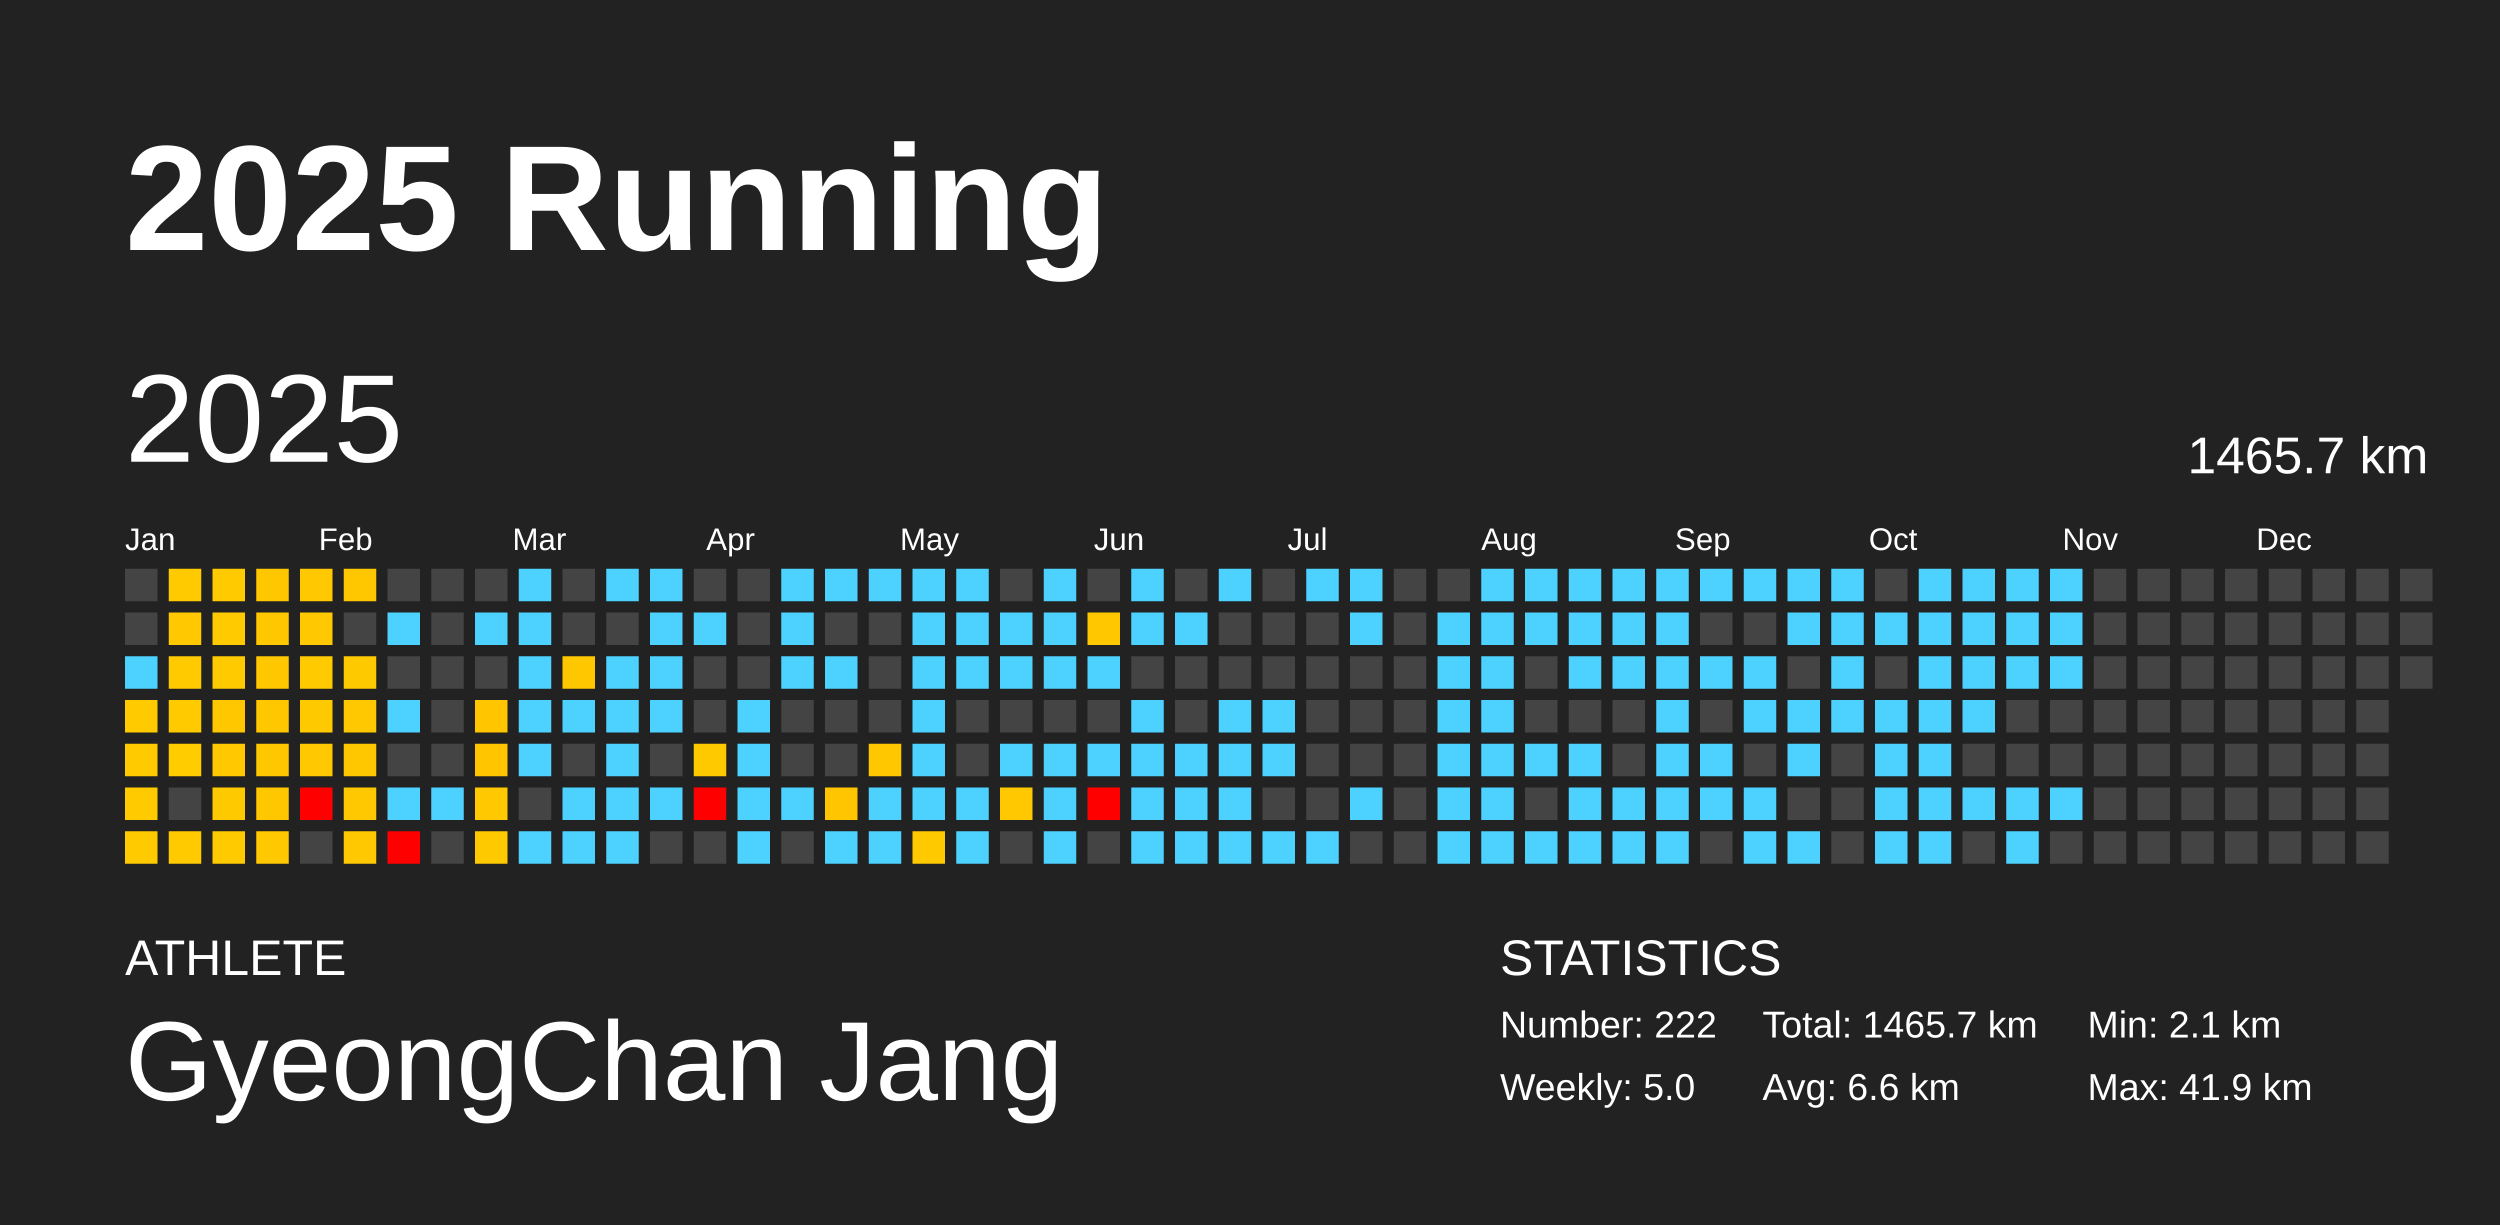
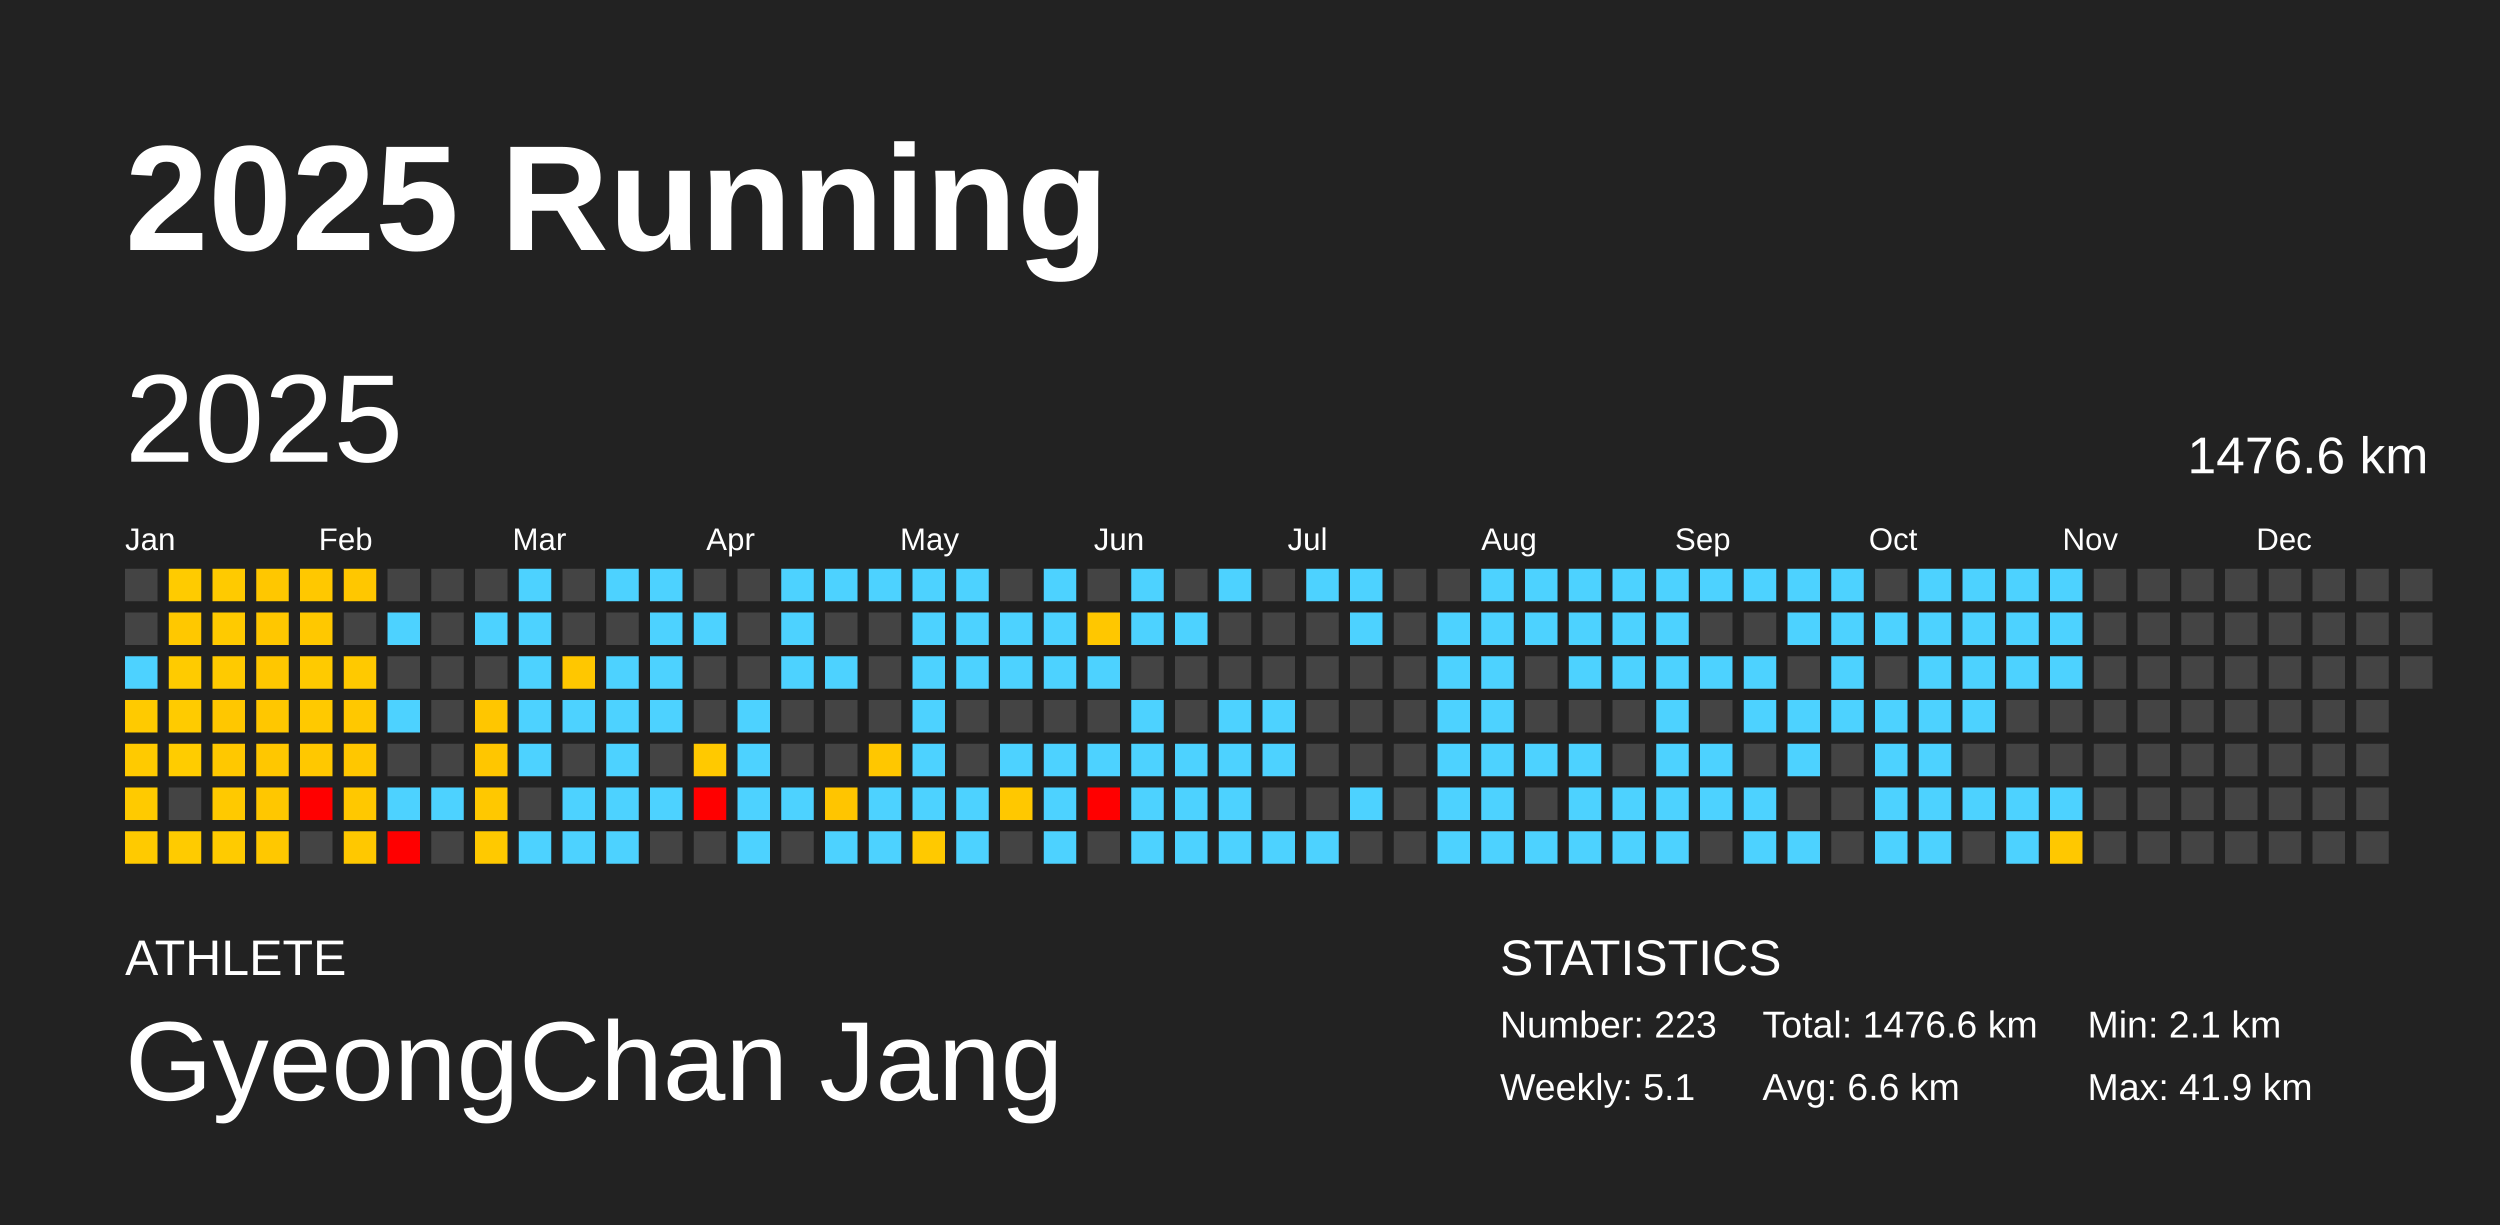
<svg xmlns="http://www.w3.org/2000/svg" baseProfile="full" height="98mm" version="1.1" viewBox="0,0,200,98" width="200mm">
  <defs />
  <rect fill="#222222" height="98" width="200" x="0" y="0" />
  <text fill="#FFFFFF" style="font-size:12px; font-family:Arial; font-weight:bold;" x="10" y="20">2025 Running</text>
  <text fill="#FFFFFF" style="font-size:4px; font-family:Arial" x="10" y="78">ATHLETE</text>
  <text fill="#FFFFFF" style="font-size:9px; font-family:Arial" x="10" y="88">GyeongChan Jang</text>
  <text fill="#FFFFFF" style="font-size:4px; font-family:Arial" x="120" y="78">STATISTICS</text>
-   <text fill="#FFFFFF" style="font-size:3px; font-family:Arial" x="120" y="83">Number: 222</text>
-   <text fill="#FFFFFF" style="font-size:3px; font-family:Arial" x="120" y="88">Weekly: 5.0</text>
-   <text fill="#FFFFFF" style="font-size:3px; font-family:Arial" x="141" y="83">Total: 1465.7 km</text>
+   <text fill="#FFFFFF" style="font-size:3px; font-family:Arial" x="120" y="83">Number: 223</text>
+   <text fill="#FFFFFF" style="font-size:3px; font-family:Arial" x="120" y="88">Weekly: 5.1</text>
+   <text fill="#FFFFFF" style="font-size:3px; font-family:Arial" x="141" y="83">Total: 1476.6 km</text>
  <text fill="#FFFFFF" style="font-size:3px; font-family:Arial" x="141" y="88">Avg: 6.6 km</text>
  <text fill="#FFFFFF" style="font-size:3px; font-family:Arial" x="167" y="83">Min: 2.1 km</text>
  <text fill="#FFFFFF" style="font-size:3px; font-family:Arial" x="167" y="88">Max: 41.9 km</text>
  <text dominant-baseline="hanging" fill="#FFFFFF" style="font-size:10.0px; font-family:Arial;" x="10" y="30">2025</text>
-   <text dominant-baseline="hanging" fill="#FFFFFF" style="font-size:4.125px; font-family:Arial;" x="175" y="35">1465.7 km</text>
+   <text dominant-baseline="hanging" fill="#FFFFFF" style="font-size:4.125px; font-family:Arial;" x="175" y="35">1476.6 km</text>
  <text fill="#FFFFFF" style="font-size:2.5px; font-family:Arial" x="10.0" y="44">Jan</text>
  <text fill="#FFFFFF" style="font-size:2.5px; font-family:Arial" x="25.5" y="44">Feb</text>
  <text fill="#FFFFFF" style="font-size:2.5px; font-family:Arial" x="41.0" y="44">Mar</text>
  <text fill="#FFFFFF" style="font-size:2.5px; font-family:Arial" x="56.5" y="44">Apr</text>
  <text fill="#FFFFFF" style="font-size:2.5px; font-family:Arial" x="72.0" y="44">May</text>
  <text fill="#FFFFFF" style="font-size:2.5px; font-family:Arial" x="87.5" y="44">Jun</text>
  <text fill="#FFFFFF" style="font-size:2.5px; font-family:Arial" x="103.0" y="44">Jul</text>
  <text fill="#FFFFFF" style="font-size:2.5px; font-family:Arial" x="118.5" y="44">Aug</text>
  <text fill="#FFFFFF" style="font-size:2.5px; font-family:Arial" x="134.0" y="44">Sep</text>
  <text fill="#FFFFFF" style="font-size:2.5px; font-family:Arial" x="149.5" y="44">Oct</text>
  <text fill="#FFFFFF" style="font-size:2.5px; font-family:Arial" x="165.0" y="44">Nov</text>
  <text fill="#FFFFFF" style="font-size:2.5px; font-family:Arial" x="180.5" y="44">Dec</text>
  <rect fill="#444444" height="2.6" width="2.6" x="10.0" y="45.5" />
  <rect fill="#444444" height="2.6" width="2.6" x="10.0" y="49.0" />
  <rect fill="#4dd2ff" height="2.6" width="2.6" x="10.0" y="52.5" />
  <rect fill="#ffca00" height="2.6" width="2.6" x="10.0" y="56.0" />
  <rect fill="#ffca00" height="2.6" width="2.6" x="10.0" y="59.5" />
  <rect fill="#ffca00" height="2.6" width="2.6" x="10.0" y="63.0" />
  <rect fill="#ffca00" height="2.6" width="2.6" x="10.0" y="66.5" />
  <rect fill="#ffcb00" height="2.6" width="2.6" x="13.5" y="45.5" />
  <rect fill="#ffc800" height="2.6" width="2.6" x="13.5" y="49.0" />
  <rect fill="#ffcb00" height="2.6" width="2.6" x="13.5" y="52.5" />
  <rect fill="#ffcb00" height="2.6" width="2.6" x="13.5" y="56.0" />
  <rect fill="#ffcc00" height="2.6" width="2.6" x="13.5" y="59.5" />
  <rect fill="#444444" height="2.6" width="2.6" x="13.5" y="63.0" />
  <rect fill="#ffcb00" height="2.6" width="2.6" x="13.5" y="66.5" />
  <rect fill="#ffca00" height="2.6" width="2.6" x="17.0" y="45.5" />
  <rect fill="#ffca00" height="2.6" width="2.6" x="17.0" y="49.0" />
  <rect fill="#ffca00" height="2.6" width="2.6" x="17.0" y="52.5" />
  <rect fill="#ffc700" height="2.6" width="2.6" x="17.0" y="56.0" />
  <rect fill="#ffc800" height="2.6" width="2.6" x="17.0" y="59.5" />
  <rect fill="#ffc900" height="2.6" width="2.6" x="17.0" y="63.0" />
  <rect fill="#ffcb00" height="2.6" width="2.6" x="17.0" y="66.5" />
  <rect fill="#ffc700" height="2.6" width="2.6" x="20.5" y="45.5" />
  <rect fill="#ffc700" height="2.6" width="2.6" x="20.5" y="49.0" />
  <rect fill="#ffc700" height="2.6" width="2.6" x="20.5" y="52.5" />
  <rect fill="#ffc700" height="2.6" width="2.6" x="20.5" y="56.0" />
  <rect fill="#ffc700" height="2.6" width="2.6" x="20.5" y="59.5" />
  <rect fill="#ffc700" height="2.6" width="2.6" x="20.5" y="63.0" />
  <rect fill="#ffc800" height="2.6" width="2.6" x="20.5" y="66.5" />
  <rect fill="#ffc800" height="2.6" width="2.6" x="24.0" y="45.5" />
  <rect fill="#ffc800" height="2.6" width="2.6" x="24.0" y="49.0" />
  <rect fill="#ffca00" height="2.6" width="2.6" x="24.0" y="52.5" />
  <rect fill="#ffc900" height="2.6" width="2.6" x="24.0" y="56.0" />
  <rect fill="#ffc800" height="2.6" width="2.6" x="24.0" y="59.5" />
  <rect fill="red" height="2.6" width="2.6" x="24.0" y="63.0" />
  <rect fill="#444444" height="2.6" width="2.6" x="24.0" y="66.5" />
  <rect fill="#ffc700" height="2.6" width="2.6" x="27.5" y="45.5" />
  <rect fill="#444444" height="2.6" width="2.6" x="27.5" y="49.0" />
  <rect fill="#ffc900" height="2.6" width="2.6" x="27.5" y="52.5" />
  <rect fill="#ffc800" height="2.6" width="2.6" x="27.5" y="56.0" />
  <rect fill="#ffc700" height="2.6" width="2.6" x="27.5" y="59.5" />
  <rect fill="#ffc800" height="2.6" width="2.6" x="27.5" y="63.0" />
  <rect fill="#ffc800" height="2.6" width="2.6" x="27.5" y="66.5" />
  <rect fill="#444444" height="2.6" width="2.6" x="31.0" y="45.5" />
  <rect fill="#4dd2ff" height="2.6" width="2.6" x="31.0" y="49.0" />
  <rect fill="#444444" height="2.6" width="2.6" x="31.0" y="52.5" />
  <rect fill="#4dd2ff" height="2.6" width="2.6" x="31.0" y="56.0" />
  <rect fill="#444444" height="2.6" width="2.6" x="31.0" y="59.5" />
  <rect fill="#4dd2ff" height="2.6" width="2.6" x="31.0" y="63.0" />
  <rect fill="red" height="2.6" width="2.6" x="31.0" y="66.5" />
  <rect fill="#444444" height="2.6" width="2.6" x="34.5" y="45.5" />
  <rect fill="#444444" height="2.6" width="2.6" x="34.5" y="49.0" />
  <rect fill="#444444" height="2.6" width="2.6" x="34.5" y="52.5" />
  <rect fill="#444444" height="2.6" width="2.6" x="34.5" y="56.0" />
  <rect fill="#444444" height="2.6" width="2.6" x="34.5" y="59.5" />
  <rect fill="#4dd2ff" height="2.6" width="2.6" x="34.5" y="63.0" />
  <rect fill="#444444" height="2.6" width="2.6" x="34.5" y="66.5" />
  <rect fill="#444444" height="2.6" width="2.6" x="38.0" y="45.5" />
  <rect fill="#4dd2ff" height="2.6" width="2.6" x="38.0" y="49.0" />
  <rect fill="#444444" height="2.6" width="2.6" x="38.0" y="52.5" />
  <rect fill="#ffc600" height="2.6" width="2.6" x="38.0" y="56.0" />
  <rect fill="#ffc600" height="2.6" width="2.6" x="38.0" y="59.5" />
  <rect fill="#ffc800" height="2.6" width="2.6" x="38.0" y="63.0" />
  <rect fill="#ffc900" height="2.6" width="2.6" x="38.0" y="66.5" />
  <rect fill="#4dd2ff" height="2.6" width="2.6" x="41.5" y="45.5" />
  <rect fill="#4dd2ff" height="2.6" width="2.6" x="41.5" y="49.0" />
  <rect fill="#4dd2ff" height="2.6" width="2.6" x="41.5" y="52.5" />
  <rect fill="#4dd2ff" height="2.6" width="2.6" x="41.5" y="56.0" />
  <rect fill="#4dd2ff" height="2.6" width="2.6" x="41.5" y="59.5" />
  <rect fill="#444444" height="2.6" width="2.6" x="41.5" y="63.0" />
  <rect fill="#4dd2ff" height="2.6" width="2.6" x="41.5" y="66.5" />
  <rect fill="#444444" height="2.6" width="2.6" x="45.0" y="45.5" />
  <rect fill="#444444" height="2.6" width="2.6" x="45.0" y="49.0" />
  <rect fill="#ffc700" height="2.6" width="2.6" x="45.0" y="52.5" />
  <rect fill="#4dd2ff" height="2.6" width="2.6" x="45.0" y="56.0" />
  <rect fill="#444444" height="2.6" width="2.6" x="45.0" y="59.5" />
  <rect fill="#4dd2ff" height="2.6" width="2.6" x="45.0" y="63.0" />
  <rect fill="#4dd2ff" height="2.6" width="2.6" x="45.0" y="66.5" />
  <rect fill="#4dd2ff" height="2.6" width="2.6" x="48.5" y="45.5" />
  <rect fill="#444444" height="2.6" width="2.6" x="48.5" y="49.0" />
  <rect fill="#4dd2ff" height="2.6" width="2.6" x="48.5" y="52.5" />
  <rect fill="#4dd2ff" height="2.6" width="2.6" x="48.5" y="56.0" />
  <rect fill="#4dd2ff" height="2.6" width="2.6" x="48.5" y="59.5" />
  <rect fill="#4dd2ff" height="2.6" width="2.6" x="48.5" y="63.0" />
  <rect fill="#4dd2ff" height="2.6" width="2.6" x="48.5" y="66.5" />
  <rect fill="#4dd2ff" height="2.6" width="2.6" x="52.0" y="45.5" />
  <rect fill="#4dd2ff" height="2.6" width="2.6" x="52.0" y="49.0" />
  <rect fill="#4dd2ff" height="2.6" width="2.6" x="52.0" y="52.5" />
  <rect fill="#4dd2ff" height="2.6" width="2.6" x="52.0" y="56.0" />
  <rect fill="#444444" height="2.6" width="2.6" x="52.0" y="59.5" />
  <rect fill="#4dd2ff" height="2.6" width="2.6" x="52.0" y="63.0" />
  <rect fill="#444444" height="2.6" width="2.6" x="52.0" y="66.5" />
  <rect fill="#444444" height="2.6" width="2.6" x="55.5" y="45.5" />
  <rect fill="#4dd2ff" height="2.6" width="2.6" x="55.5" y="49.0" />
  <rect fill="#444444" height="2.6" width="2.6" x="55.5" y="52.5" />
  <rect fill="#444444" height="2.6" width="2.6" x="55.5" y="56.0" />
  <rect fill="#ffc900" height="2.6" width="2.6" x="55.5" y="59.5" />
  <rect fill="red" height="2.6" width="2.6" x="55.5" y="63.0" />
  <rect fill="#444444" height="2.6" width="2.6" x="55.5" y="66.5" />
  <rect fill="#444444" height="2.6" width="2.6" x="59.0" y="45.5" />
  <rect fill="#444444" height="2.6" width="2.6" x="59.0" y="49.0" />
  <rect fill="#444444" height="2.6" width="2.6" x="59.0" y="52.5" />
  <rect fill="#4dd2ff" height="2.6" width="2.6" x="59.0" y="56.0" />
  <rect fill="#4dd2ff" height="2.6" width="2.6" x="59.0" y="59.5" />
  <rect fill="#4dd2ff" height="2.6" width="2.6" x="59.0" y="63.0" />
  <rect fill="#4dd2ff" height="2.6" width="2.6" x="59.0" y="66.5" />
  <rect fill="#4dd2ff" height="2.6" width="2.6" x="62.5" y="45.5" />
  <rect fill="#4dd2ff" height="2.6" width="2.6" x="62.5" y="49.0" />
  <rect fill="#4dd2ff" height="2.6" width="2.6" x="62.5" y="52.5" />
  <rect fill="#444444" height="2.6" width="2.6" x="62.5" y="56.0" />
  <rect fill="#444444" height="2.6" width="2.6" x="62.5" y="59.5" />
  <rect fill="#4dd2ff" height="2.6" width="2.6" x="62.5" y="63.0" />
  <rect fill="#444444" height="2.6" width="2.6" x="62.5" y="66.5" />
  <rect fill="#4dd2ff" height="2.6" width="2.6" x="66.0" y="45.5" />
  <rect fill="#444444" height="2.6" width="2.6" x="66.0" y="49.0" />
  <rect fill="#4dd2ff" height="2.6" width="2.6" x="66.0" y="52.5" />
  <rect fill="#444444" height="2.6" width="2.6" x="66.0" y="56.0" />
  <rect fill="#444444" height="2.6" width="2.6" x="66.0" y="59.5" />
  <rect fill="#ffc500" height="2.6" width="2.6" x="66.0" y="63.0" />
  <rect fill="#4dd2ff" height="2.6" width="2.6" x="66.0" y="66.5" />
  <rect fill="#4dd2ff" height="2.6" width="2.6" x="69.5" y="45.5" />
  <rect fill="#444444" height="2.6" width="2.6" x="69.5" y="49.0" />
  <rect fill="#444444" height="2.6" width="2.6" x="69.5" y="52.5" />
  <rect fill="#444444" height="2.6" width="2.6" x="69.5" y="56.0" />
  <rect fill="#ffc700" height="2.6" width="2.6" x="69.5" y="59.5" />
  <rect fill="#4dd2ff" height="2.6" width="2.6" x="69.5" y="63.0" />
  <rect fill="#4dd2ff" height="2.6" width="2.6" x="69.5" y="66.5" />
  <rect fill="#4dd2ff" height="2.6" width="2.6" x="73.0" y="45.5" />
  <rect fill="#4dd2ff" height="2.6" width="2.6" x="73.0" y="49.0" />
  <rect fill="#4dd2ff" height="2.6" width="2.6" x="73.0" y="52.5" />
  <rect fill="#4dd2ff" height="2.6" width="2.6" x="73.0" y="56.0" />
  <rect fill="#4dd2ff" height="2.6" width="2.6" x="73.0" y="59.5" />
  <rect fill="#4dd2ff" height="2.6" width="2.6" x="73.0" y="63.0" />
  <rect fill="#ffc900" height="2.6" width="2.6" x="73.0" y="66.5" />
  <rect fill="#4dd2ff" height="2.6" width="2.6" x="76.5" y="45.5" />
  <rect fill="#4dd2ff" height="2.6" width="2.6" x="76.5" y="49.0" />
  <rect fill="#4dd2ff" height="2.6" width="2.6" x="76.5" y="52.5" />
  <rect fill="#444444" height="2.6" width="2.6" x="76.5" y="56.0" />
  <rect fill="#444444" height="2.6" width="2.6" x="76.5" y="59.5" />
  <rect fill="#4dd2ff" height="2.6" width="2.6" x="76.5" y="63.0" />
  <rect fill="#4dd2ff" height="2.6" width="2.6" x="76.5" y="66.5" />
  <rect fill="#444444" height="2.6" width="2.6" x="80.0" y="45.5" />
  <rect fill="#4dd2ff" height="2.6" width="2.6" x="80.0" y="49.0" />
  <rect fill="#4dd2ff" height="2.6" width="2.6" x="80.0" y="52.5" />
  <rect fill="#444444" height="2.6" width="2.6" x="80.0" y="56.0" />
  <rect fill="#4dd2ff" height="2.6" width="2.6" x="80.0" y="59.5" />
  <rect fill="#ffc800" height="2.6" width="2.6" x="80.0" y="63.0" />
  <rect fill="#444444" height="2.6" width="2.6" x="80.0" y="66.5" />
  <rect fill="#4dd2ff" height="2.6" width="2.6" x="83.5" y="45.5" />
  <rect fill="#4dd2ff" height="2.6" width="2.6" x="83.5" y="49.0" />
  <rect fill="#4dd2ff" height="2.6" width="2.6" x="83.5" y="52.5" />
  <rect fill="#444444" height="2.6" width="2.6" x="83.5" y="56.0" />
  <rect fill="#4dd2ff" height="2.6" width="2.6" x="83.5" y="59.5" />
  <rect fill="#4dd2ff" height="2.6" width="2.6" x="83.5" y="63.0" />
  <rect fill="#4dd2ff" height="2.6" width="2.6" x="83.5" y="66.5" />
  <rect fill="#444444" height="2.6" width="2.6" x="87.0" y="45.5" />
  <rect fill="#ffc700" height="2.6" width="2.6" x="87.0" y="49.0" />
  <rect fill="#4dd2ff" height="2.6" width="2.6" x="87.0" y="52.5" />
  <rect fill="#444444" height="2.6" width="2.6" x="87.0" y="56.0" />
  <rect fill="#4dd2ff" height="2.6" width="2.6" x="87.0" y="59.5" />
  <rect fill="red" height="2.6" width="2.6" x="87.0" y="63.0" />
  <rect fill="#444444" height="2.6" width="2.6" x="87.0" y="66.5" />
  <rect fill="#4dd2ff" height="2.6" width="2.6" x="90.5" y="45.5" />
  <rect fill="#4dd2ff" height="2.6" width="2.6" x="90.5" y="49.0" />
  <rect fill="#444444" height="2.6" width="2.6" x="90.5" y="52.5" />
  <rect fill="#4dd2ff" height="2.6" width="2.6" x="90.5" y="56.0" />
  <rect fill="#4dd2ff" height="2.6" width="2.6" x="90.5" y="59.5" />
  <rect fill="#4dd2ff" height="2.6" width="2.6" x="90.5" y="63.0" />
  <rect fill="#4dd2ff" height="2.6" width="2.6" x="90.5" y="66.5" />
  <rect fill="#444444" height="2.6" width="2.6" x="94.0" y="45.5" />
  <rect fill="#4dd2ff" height="2.6" width="2.6" x="94.0" y="49.0" />
  <rect fill="#444444" height="2.6" width="2.6" x="94.0" y="52.5" />
  <rect fill="#444444" height="2.6" width="2.6" x="94.0" y="56.0" />
  <rect fill="#4dd2ff" height="2.6" width="2.6" x="94.0" y="59.5" />
  <rect fill="#4dd2ff" height="2.6" width="2.6" x="94.0" y="63.0" />
  <rect fill="#4dd2ff" height="2.6" width="2.6" x="94.0" y="66.5" />
  <rect fill="#4dd2ff" height="2.6" width="2.6" x="97.5" y="45.5" />
  <rect fill="#444444" height="2.6" width="2.6" x="97.5" y="49.0" />
  <rect fill="#444444" height="2.6" width="2.6" x="97.5" y="52.5" />
  <rect fill="#4dd2ff" height="2.6" width="2.6" x="97.5" y="56.0" />
  <rect fill="#4dd2ff" height="2.6" width="2.6" x="97.5" y="59.5" />
  <rect fill="#4dd2ff" height="2.6" width="2.6" x="97.5" y="63.0" />
  <rect fill="#4dd2ff" height="2.6" width="2.6" x="97.5" y="66.5" />
  <rect fill="#444444" height="2.6" width="2.6" x="101.0" y="45.5" />
  <rect fill="#444444" height="2.6" width="2.6" x="101.0" y="49.0" />
  <rect fill="#444444" height="2.6" width="2.6" x="101.0" y="52.5" />
  <rect fill="#4dd2ff" height="2.6" width="2.6" x="101.0" y="56.0" />
  <rect fill="#4dd2ff" height="2.6" width="2.6" x="101.0" y="59.5" />
  <rect fill="#444444" height="2.6" width="2.6" x="101.0" y="63.0" />
  <rect fill="#4dd2ff" height="2.6" width="2.6" x="101.0" y="66.5" />
  <rect fill="#4dd2ff" height="2.6" width="2.6" x="104.5" y="45.5" />
  <rect fill="#444444" height="2.6" width="2.6" x="104.5" y="49.0" />
  <rect fill="#444444" height="2.6" width="2.6" x="104.5" y="52.5" />
  <rect fill="#444444" height="2.6" width="2.6" x="104.5" y="56.0" />
  <rect fill="#444444" height="2.6" width="2.6" x="104.5" y="59.5" />
  <rect fill="#444444" height="2.6" width="2.6" x="104.5" y="63.0" />
  <rect fill="#4dd2ff" height="2.6" width="2.6" x="104.5" y="66.5" />
  <rect fill="#4dd2ff" height="2.6" width="2.6" x="108.0" y="45.5" />
  <rect fill="#4dd2ff" height="2.6" width="2.6" x="108.0" y="49.0" />
  <rect fill="#444444" height="2.6" width="2.6" x="108.0" y="52.5" />
  <rect fill="#444444" height="2.6" width="2.6" x="108.0" y="56.0" />
  <rect fill="#444444" height="2.6" width="2.6" x="108.0" y="59.5" />
  <rect fill="#4dd2ff" height="2.6" width="2.6" x="108.0" y="63.0" />
  <rect fill="#444444" height="2.6" width="2.6" x="108.0" y="66.5" />
  <rect fill="#444444" height="2.6" width="2.6" x="111.5" y="45.5" />
  <rect fill="#444444" height="2.6" width="2.6" x="111.5" y="49.0" />
  <rect fill="#444444" height="2.6" width="2.6" x="111.5" y="52.5" />
  <rect fill="#444444" height="2.6" width="2.6" x="111.5" y="56.0" />
  <rect fill="#444444" height="2.6" width="2.6" x="111.5" y="59.5" />
  <rect fill="#444444" height="2.6" width="2.6" x="111.5" y="63.0" />
  <rect fill="#444444" height="2.6" width="2.6" x="111.5" y="66.5" />
  <rect fill="#444444" height="2.6" width="2.6" x="115.0" y="45.5" />
  <rect fill="#4dd2ff" height="2.6" width="2.6" x="115.0" y="49.0" />
  <rect fill="#4dd2ff" height="2.6" width="2.6" x="115.0" y="52.5" />
  <rect fill="#4dd2ff" height="2.6" width="2.6" x="115.0" y="56.0" />
  <rect fill="#4dd2ff" height="2.6" width="2.6" x="115.0" y="59.5" />
  <rect fill="#4dd2ff" height="2.6" width="2.6" x="115.0" y="63.0" />
  <rect fill="#4dd2ff" height="2.6" width="2.6" x="115.0" y="66.5" />
  <rect fill="#4dd2ff" height="2.6" width="2.6" x="118.5" y="45.5" />
  <rect fill="#4dd2ff" height="2.6" width="2.6" x="118.5" y="49.0" />
  <rect fill="#4dd2ff" height="2.6" width="2.6" x="118.5" y="52.5" />
  <rect fill="#4dd2ff" height="2.6" width="2.6" x="118.5" y="56.0" />
  <rect fill="#4dd2ff" height="2.6" width="2.6" x="118.5" y="59.5" />
  <rect fill="#4dd2ff" height="2.6" width="2.6" x="118.5" y="63.0" />
  <rect fill="#4dd2ff" height="2.6" width="2.6" x="118.5" y="66.5" />
  <rect fill="#4dd2ff" height="2.6" width="2.6" x="122.0" y="45.5" />
  <rect fill="#4dd2ff" height="2.6" width="2.6" x="122.0" y="49.0" />
  <rect fill="#444444" height="2.6" width="2.6" x="122.0" y="52.5" />
  <rect fill="#444444" height="2.6" width="2.6" x="122.0" y="56.0" />
  <rect fill="#4dd2ff" height="2.6" width="2.6" x="122.0" y="59.5" />
  <rect fill="#444444" height="2.6" width="2.6" x="122.0" y="63.0" />
  <rect fill="#4dd2ff" height="2.6" width="2.6" x="122.0" y="66.5" />
  <rect fill="#4dd2ff" height="2.6" width="2.6" x="125.5" y="45.5" />
  <rect fill="#4dd2ff" height="2.6" width="2.6" x="125.5" y="49.0" />
  <rect fill="#4dd2ff" height="2.6" width="2.6" x="125.5" y="52.5" />
  <rect fill="#444444" height="2.6" width="2.6" x="125.5" y="56.0" />
  <rect fill="#4dd2ff" height="2.6" width="2.6" x="125.5" y="59.5" />
  <rect fill="#4dd2ff" height="2.6" width="2.6" x="125.5" y="63.0" />
  <rect fill="#4dd2ff" height="2.6" width="2.6" x="125.5" y="66.5" />
  <rect fill="#4dd2ff" height="2.6" width="2.6" x="129.0" y="45.5" />
  <rect fill="#4dd2ff" height="2.6" width="2.6" x="129.0" y="49.0" />
  <rect fill="#4dd2ff" height="2.6" width="2.6" x="129.0" y="52.5" />
  <rect fill="#444444" height="2.6" width="2.6" x="129.0" y="56.0" />
  <rect fill="#444444" height="2.6" width="2.6" x="129.0" y="59.5" />
  <rect fill="#4dd2ff" height="2.6" width="2.6" x="129.0" y="63.0" />
  <rect fill="#4dd2ff" height="2.6" width="2.6" x="129.0" y="66.5" />
  <rect fill="#4dd2ff" height="2.6" width="2.6" x="132.5" y="45.5" />
  <rect fill="#4dd2ff" height="2.6" width="2.6" x="132.5" y="49.0" />
  <rect fill="#4dd2ff" height="2.6" width="2.6" x="132.5" y="52.5" />
  <rect fill="#4dd2ff" height="2.6" width="2.6" x="132.5" y="56.0" />
  <rect fill="#4dd2ff" height="2.6" width="2.6" x="132.5" y="59.5" />
  <rect fill="#4dd2ff" height="2.6" width="2.6" x="132.5" y="63.0" />
  <rect fill="#4dd2ff" height="2.6" width="2.6" x="132.5" y="66.5" />
  <rect fill="#4dd2ff" height="2.6" width="2.6" x="136.0" y="45.5" />
  <rect fill="#444444" height="2.6" width="2.6" x="136.0" y="49.0" />
  <rect fill="#4dd2ff" height="2.6" width="2.6" x="136.0" y="52.5" />
  <rect fill="#444444" height="2.6" width="2.6" x="136.0" y="56.0" />
  <rect fill="#4dd2ff" height="2.6" width="2.6" x="136.0" y="59.5" />
  <rect fill="#4dd2ff" height="2.6" width="2.6" x="136.0" y="63.0" />
  <rect fill="#444444" height="2.6" width="2.6" x="136.0" y="66.5" />
  <rect fill="#4dd2ff" height="2.6" width="2.6" x="139.5" y="45.5" />
  <rect fill="#444444" height="2.6" width="2.6" x="139.5" y="49.0" />
  <rect fill="#4dd2ff" height="2.6" width="2.6" x="139.5" y="52.5" />
  <rect fill="#4dd2ff" height="2.6" width="2.6" x="139.5" y="56.0" />
  <rect fill="#444444" height="2.6" width="2.6" x="139.5" y="59.5" />
  <rect fill="#4dd2ff" height="2.6" width="2.6" x="139.5" y="63.0" />
  <rect fill="#4dd2ff" height="2.6" width="2.6" x="139.5" y="66.5" />
  <rect fill="#4dd2ff" height="2.6" width="2.6" x="143.0" y="45.5" />
  <rect fill="#4dd2ff" height="2.6" width="2.6" x="143.0" y="49.0" />
  <rect fill="#444444" height="2.6" width="2.6" x="143.0" y="52.5" />
  <rect fill="#4dd2ff" height="2.6" width="2.6" x="143.0" y="56.0" />
  <rect fill="#4dd2ff" height="2.6" width="2.6" x="143.0" y="59.5" />
  <rect fill="#444444" height="2.6" width="2.6" x="143.0" y="63.0" />
  <rect fill="#4dd2ff" height="2.6" width="2.6" x="143.0" y="66.5" />
  <rect fill="#4dd2ff" height="2.6" width="2.6" x="146.5" y="45.5" />
  <rect fill="#4dd2ff" height="2.6" width="2.6" x="146.5" y="49.0" />
  <rect fill="#4dd2ff" height="2.6" width="2.6" x="146.5" y="52.5" />
  <rect fill="#4dd2ff" height="2.6" width="2.6" x="146.5" y="56.0" />
  <rect fill="#444444" height="2.6" width="2.6" x="146.5" y="59.5" />
  <rect fill="#444444" height="2.6" width="2.6" x="146.5" y="63.0" />
  <rect fill="#444444" height="2.6" width="2.6" x="146.5" y="66.5" />
  <rect fill="#444444" height="2.6" width="2.6" x="150.0" y="45.5" />
  <rect fill="#4dd2ff" height="2.6" width="2.6" x="150.0" y="49.0" />
  <rect fill="#444444" height="2.6" width="2.6" x="150.0" y="52.5" />
  <rect fill="#4dd2ff" height="2.6" width="2.6" x="150.0" y="56.0" />
  <rect fill="#4dd2ff" height="2.6" width="2.6" x="150.0" y="59.5" />
  <rect fill="#4dd2ff" height="2.6" width="2.6" x="150.0" y="63.0" />
  <rect fill="#4dd2ff" height="2.6" width="2.6" x="150.0" y="66.5" />
  <rect fill="#4dd2ff" height="2.6" width="2.6" x="153.5" y="45.5" />
  <rect fill="#4dd2ff" height="2.6" width="2.6" x="153.5" y="49.0" />
  <rect fill="#4dd2ff" height="2.6" width="2.6" x="153.5" y="52.5" />
  <rect fill="#4dd2ff" height="2.6" width="2.6" x="153.5" y="56.0" />
  <rect fill="#4dd2ff" height="2.6" width="2.6" x="153.5" y="59.5" />
  <rect fill="#4dd2ff" height="2.6" width="2.6" x="153.5" y="63.0" />
  <rect fill="#4dd2ff" height="2.6" width="2.6" x="153.5" y="66.5" />
  <rect fill="#4dd2ff" height="2.6" width="2.6" x="157.0" y="45.5" />
  <rect fill="#4dd2ff" height="2.6" width="2.6" x="157.0" y="49.0" />
  <rect fill="#4dd2ff" height="2.6" width="2.6" x="157.0" y="52.5" />
  <rect fill="#4dd2ff" height="2.6" width="2.6" x="157.0" y="56.0" />
  <rect fill="#444444" height="2.6" width="2.6" x="157.0" y="59.5" />
  <rect fill="#4dd2ff" height="2.6" width="2.6" x="157.0" y="63.0" />
  <rect fill="#444444" height="2.6" width="2.6" x="157.0" y="66.5" />
  <rect fill="#4dd2ff" height="2.6" width="2.6" x="160.5" y="45.5" />
  <rect fill="#4dd2ff" height="2.6" width="2.6" x="160.5" y="49.0" />
  <rect fill="#4dd2ff" height="2.6" width="2.6" x="160.5" y="52.5" />
  <rect fill="#444444" height="2.6" width="2.6" x="160.5" y="56.0" />
  <rect fill="#444444" height="2.6" width="2.6" x="160.5" y="59.5" />
  <rect fill="#4dd2ff" height="2.6" width="2.6" x="160.5" y="63.0" />
  <rect fill="#4dd2ff" height="2.6" width="2.6" x="160.5" y="66.5" />
  <rect fill="#4dd2ff" height="2.6" width="2.6" x="164.0" y="45.5" />
  <rect fill="#4dd2ff" height="2.6" width="2.6" x="164.0" y="49.0" />
  <rect fill="#4dd2ff" height="2.6" width="2.6" x="164.0" y="52.5" />
  <rect fill="#444444" height="2.6" width="2.6" x="164.0" y="56.0" />
  <rect fill="#444444" height="2.6" width="2.6" x="164.0" y="59.5" />
  <rect fill="#4dd2ff" height="2.6" width="2.6" x="164.0" y="63.0" />
-   <rect fill="#444444" height="2.6" width="2.6" x="164.0" y="66.5" />
+   <rect fill="#ffc800" height="2.6" width="2.6" x="164.0" y="66.5" />
  <rect fill="#444444" height="2.6" width="2.6" x="167.5" y="45.5" />
  <rect fill="#444444" height="2.6" width="2.6" x="167.5" y="49.0" />
  <rect fill="#444444" height="2.6" width="2.6" x="167.5" y="52.5" />
  <rect fill="#444444" height="2.6" width="2.6" x="167.5" y="56.0" />
  <rect fill="#444444" height="2.6" width="2.6" x="167.5" y="59.5" />
  <rect fill="#444444" height="2.6" width="2.6" x="167.5" y="63.0" />
  <rect fill="#444444" height="2.6" width="2.6" x="167.5" y="66.5" />
  <rect fill="#444444" height="2.6" width="2.6" x="171.0" y="45.5" />
  <rect fill="#444444" height="2.6" width="2.6" x="171.0" y="49.0" />
  <rect fill="#444444" height="2.6" width="2.6" x="171.0" y="52.5" />
  <rect fill="#444444" height="2.6" width="2.6" x="171.0" y="56.0" />
  <rect fill="#444444" height="2.6" width="2.6" x="171.0" y="59.5" />
  <rect fill="#444444" height="2.6" width="2.6" x="171.0" y="63.0" />
  <rect fill="#444444" height="2.6" width="2.6" x="171.0" y="66.5" />
  <rect fill="#444444" height="2.6" width="2.6" x="174.5" y="45.5" />
  <rect fill="#444444" height="2.6" width="2.6" x="174.5" y="49.0" />
  <rect fill="#444444" height="2.6" width="2.6" x="174.5" y="52.5" />
  <rect fill="#444444" height="2.6" width="2.6" x="174.5" y="56.0" />
  <rect fill="#444444" height="2.6" width="2.6" x="174.5" y="59.5" />
  <rect fill="#444444" height="2.6" width="2.6" x="174.5" y="63.0" />
  <rect fill="#444444" height="2.6" width="2.6" x="174.5" y="66.5" />
  <rect fill="#444444" height="2.6" width="2.6" x="178.0" y="45.5" />
  <rect fill="#444444" height="2.6" width="2.6" x="178.0" y="49.0" />
  <rect fill="#444444" height="2.6" width="2.6" x="178.0" y="52.5" />
  <rect fill="#444444" height="2.6" width="2.6" x="178.0" y="56.0" />
  <rect fill="#444444" height="2.6" width="2.6" x="178.0" y="59.5" />
  <rect fill="#444444" height="2.6" width="2.6" x="178.0" y="63.0" />
  <rect fill="#444444" height="2.6" width="2.6" x="178.0" y="66.5" />
  <rect fill="#444444" height="2.6" width="2.6" x="181.5" y="45.5" />
  <rect fill="#444444" height="2.6" width="2.6" x="181.5" y="49.0" />
  <rect fill="#444444" height="2.6" width="2.6" x="181.5" y="52.5" />
  <rect fill="#444444" height="2.6" width="2.6" x="181.5" y="56.0" />
  <rect fill="#444444" height="2.6" width="2.6" x="181.5" y="59.5" />
  <rect fill="#444444" height="2.6" width="2.6" x="181.5" y="63.0" />
  <rect fill="#444444" height="2.6" width="2.6" x="181.5" y="66.5" />
  <rect fill="#444444" height="2.6" width="2.6" x="185.0" y="45.5" />
  <rect fill="#444444" height="2.6" width="2.6" x="185.0" y="49.0" />
  <rect fill="#444444" height="2.6" width="2.6" x="185.0" y="52.5" />
  <rect fill="#444444" height="2.6" width="2.6" x="185.0" y="56.0" />
  <rect fill="#444444" height="2.6" width="2.6" x="185.0" y="59.5" />
  <rect fill="#444444" height="2.6" width="2.6" x="185.0" y="63.0" />
  <rect fill="#444444" height="2.6" width="2.6" x="185.0" y="66.5" />
  <rect fill="#444444" height="2.6" width="2.6" x="188.5" y="45.5" />
  <rect fill="#444444" height="2.6" width="2.6" x="188.5" y="49.0" />
  <rect fill="#444444" height="2.6" width="2.6" x="188.5" y="52.5" />
  <rect fill="#444444" height="2.6" width="2.6" x="188.5" y="56.0" />
  <rect fill="#444444" height="2.6" width="2.6" x="188.5" y="59.5" />
  <rect fill="#444444" height="2.6" width="2.6" x="188.5" y="63.0" />
  <rect fill="#444444" height="2.6" width="2.6" x="188.5" y="66.5" />
  <rect fill="#444444" height="2.6" width="2.6" x="192.0" y="45.5" />
  <rect fill="#444444" height="2.6" width="2.6" x="192.0" y="49.0" />
  <rect fill="#444444" height="2.6" width="2.6" x="192.0" y="52.5" />
</svg>
